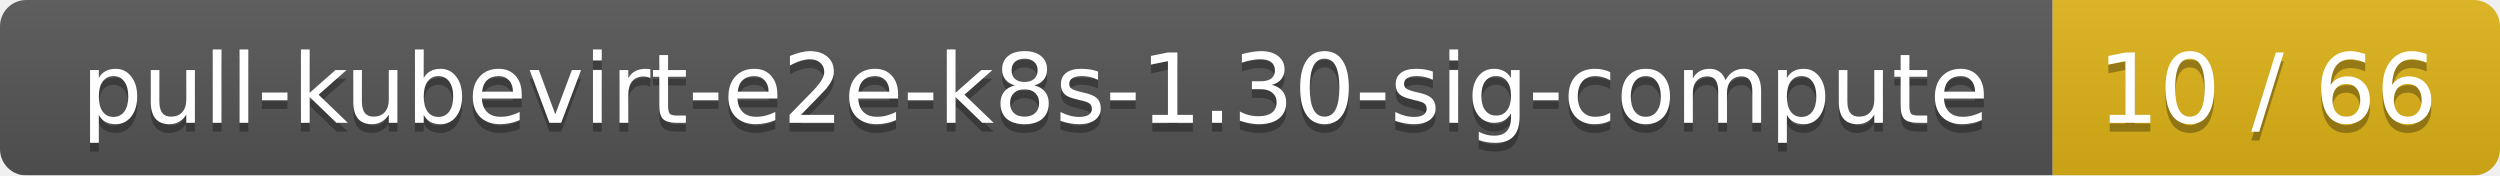
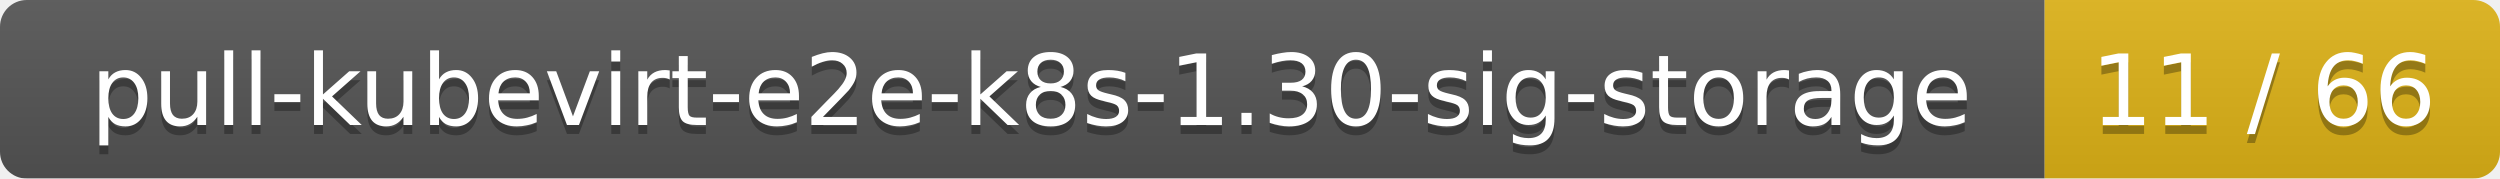
- <svg xmlns="http://www.w3.org/2000/svg" width="285" height="20">
+ <svg xmlns="http://www.w3.org/2000/svg" width="280" height="20">
  <linearGradient id="smooth" x2="0" y2="100%">
    <stop offset="0" stop-color="#bbb" stop-opacity=".1" />
    <stop offset="1" stop-opacity=".1" />
  </linearGradient>
  <mask id="round">
-     <rect width="285" height="20" rx="3" fill="#fff" />
+     <rect width="280" height="20" rx="3" fill="#fff" />
  </mask>
  <g mask="url(#round)">
-     <rect width="234" height="20" fill="#555" />
-     <rect x="234" width="51" height="20" fill="#dfb317" />
-     <rect width="285" height="20" fill="url(#smooth)" />
+     <rect width="229" height="20" fill="#555" />
+     <rect x="229" width="51" height="20" fill="#dfb317" />
+     <rect width="280" height="20" fill="url(#smooth)" />
  </g>
  <g fill="#fff" text-anchor="middle" font-family="DejaVu Sans,Verdana,Geneva,sans-serif" font-size="11">
-     <text x="118" y="15" fill="#010101" fill-opacity=".3">pull-kubevirt-e2e-k8s-1.30-sig-compute</text>
-     <text x="118" y="14">pull-kubevirt-e2e-k8s-1.30-sig-compute</text>
-     <text x="258.5" y="15" fill="#010101" fill-opacity=".3">10 / 66</text>
-     <text x="258.5" y="14">10 / 66</text>
+     <text x="115.5" y="15" fill="#010101" fill-opacity=".3">pull-kubevirt-e2e-k8s-1.30-sig-storage</text>
+     <text x="115.5" y="14">pull-kubevirt-e2e-k8s-1.30-sig-storage</text>
+     <text x="253.5" y="15" fill="#010101" fill-opacity=".3">11 / 66</text>
+     <text x="253.5" y="14">11 / 66</text>
  </g>
</svg>
